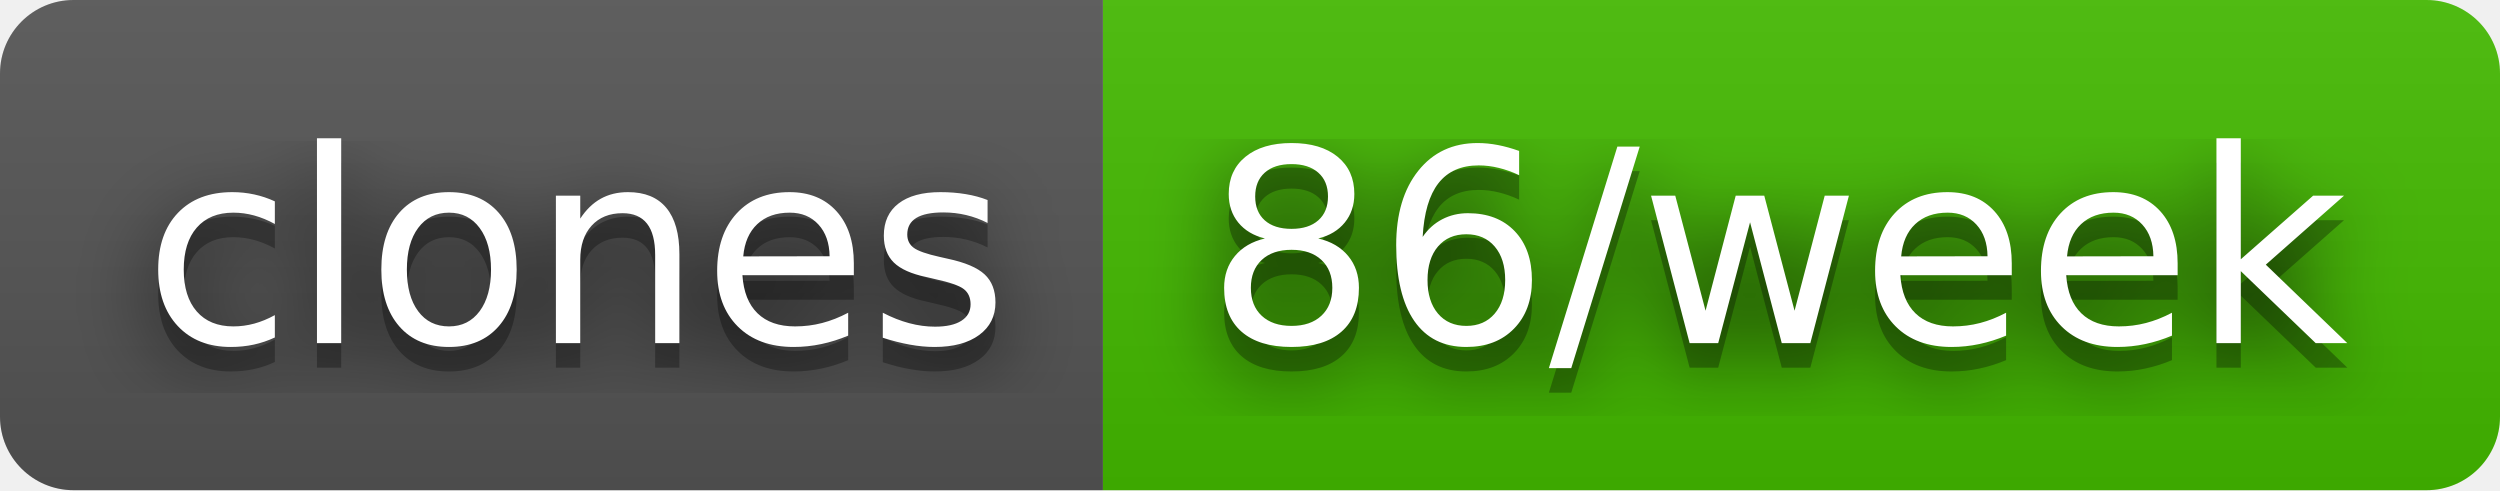
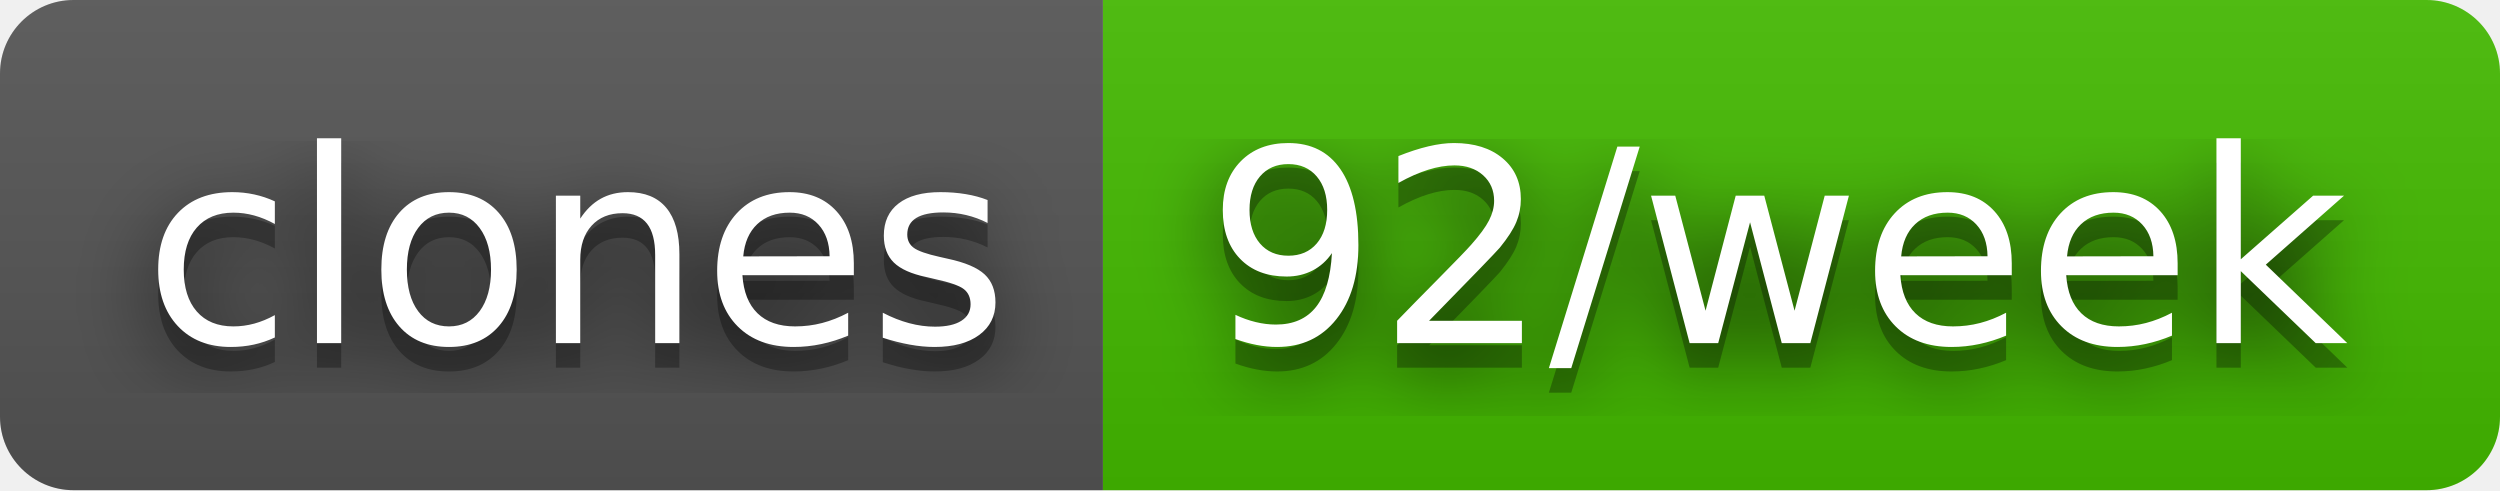
- <svg xmlns="http://www.w3.org/2000/svg" width="102" height="20" role="img" aria-label="clones: 86/week">
+ <svg xmlns="http://www.w3.org/2000/svg" width="102" height="20" role="img" aria-label="clones: 92/week">
  <filter id="blur">
    <feGaussianBlur in="SourceGraphic" stdDeviation="16" />
  </filter>
  <linearGradient id="s" x2="0" y2="100%">
    <stop offset="0" stop-color="#bbb" stop-opacity=".1" />
    <stop offset="1" stop-opacity=".1" />
  </linearGradient>
  <clipPath id="r">
    <rect width="102" height="20" rx="3" fill="#fff" />
  </clipPath>
  <g clip-path="url(#r)">
    <rect width="45" height="20" fill="#555" />
    <rect x="45" width="57" height="20" fill="#4b0" />
    <rect width="102" height="20" fill="url(#s)" />
  </g>
  <g fill="#fff" text-anchor="middle" font-family="Verdana,Geneva,DejaVu Sans,sans-serif" text-rendering="geometricPrecision" font-size="110">
    <text aria-hidden="true" x="235" y="150" fill="#010101" fill-opacity=".80" filter="url(#blur)" transform="scale(.1)" textLength="350">clones</text>
    <text aria-hidden="true" x="235" y="150" fill="#010101" fill-opacity=".3" transform="scale(.1)" textLength="350">clones</text>
    <text x="235" y="140" transform="scale(.1)" fill="#fff" textLength="350">clones</text>
-     <text aria-hidden="true" x="725" y="150" fill="#010101" fill-opacity=".80" filter="url(#blur)" transform="scale(.1)" textLength="470">86/week</text>
-     <text aria-hidden="true" x="725" y="150" fill="#010101" fill-opacity=".3" transform="scale(.1)" textLength="470">86/week</text>
-     <text x="725" y="140" transform="scale(.1)" fill="#fff" textLength="470">86/week</text>
+     <text aria-hidden="true" x="725" y="150" fill="#010101" fill-opacity=".80" filter="url(#blur)" transform="scale(.1)" textLength="470">92/week</text>
+     <text aria-hidden="true" x="725" y="150" fill="#010101" fill-opacity=".3" transform="scale(.1)" textLength="470">92/week</text>
+     <text x="725" y="140" transform="scale(.1)" fill="#fff" textLength="470">92/week</text>
  </g>
</svg>
